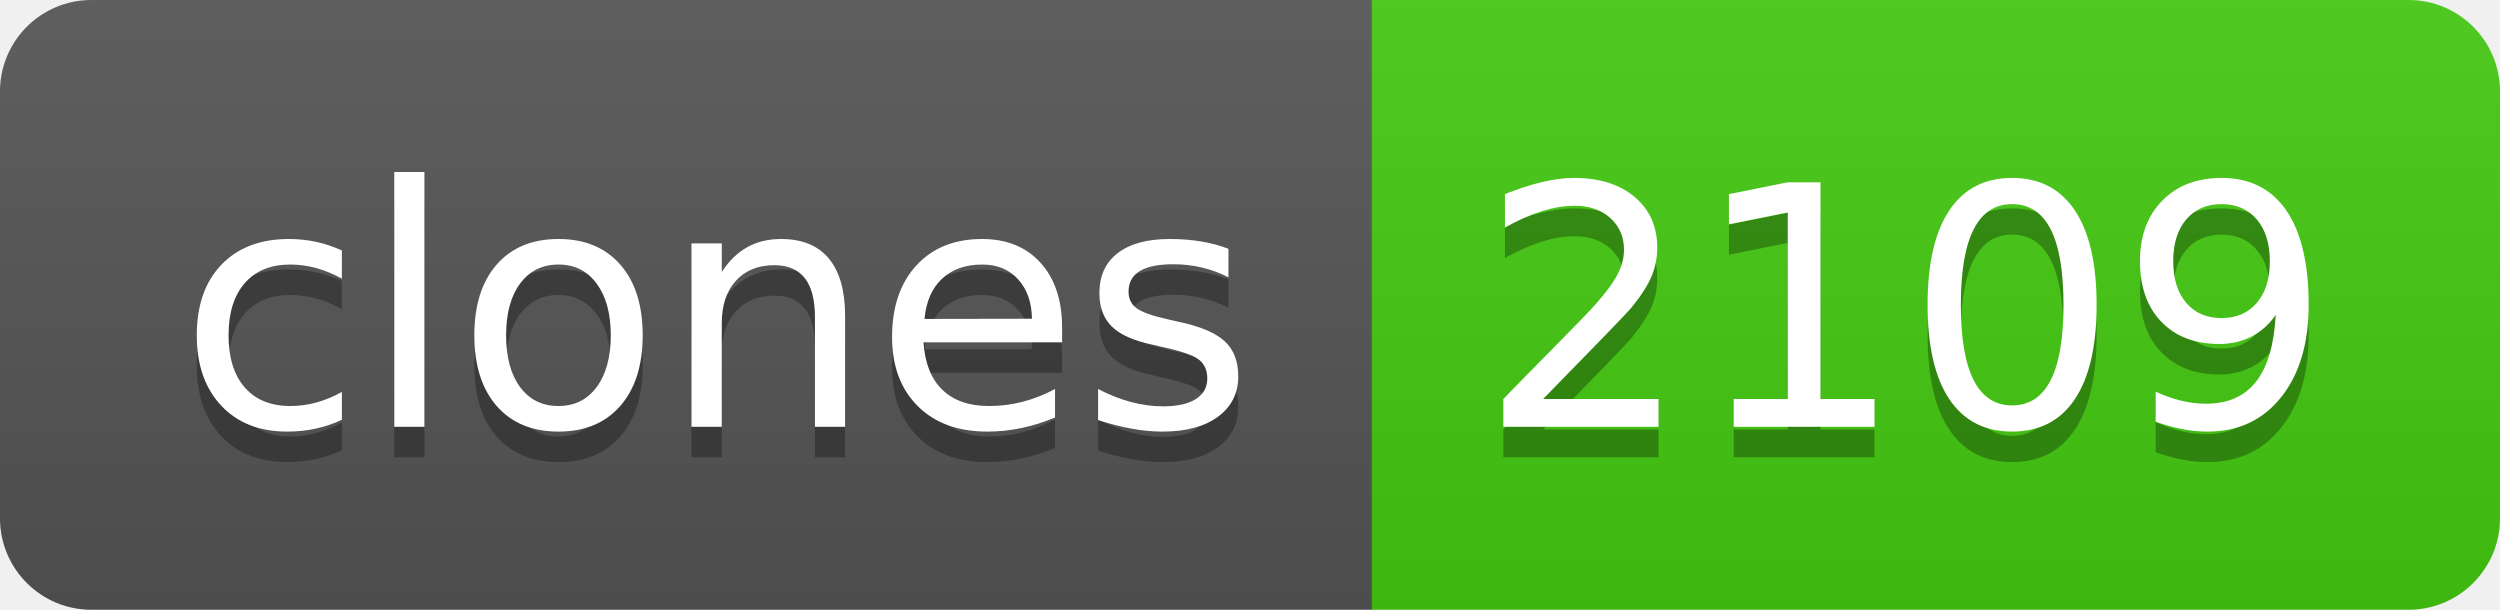
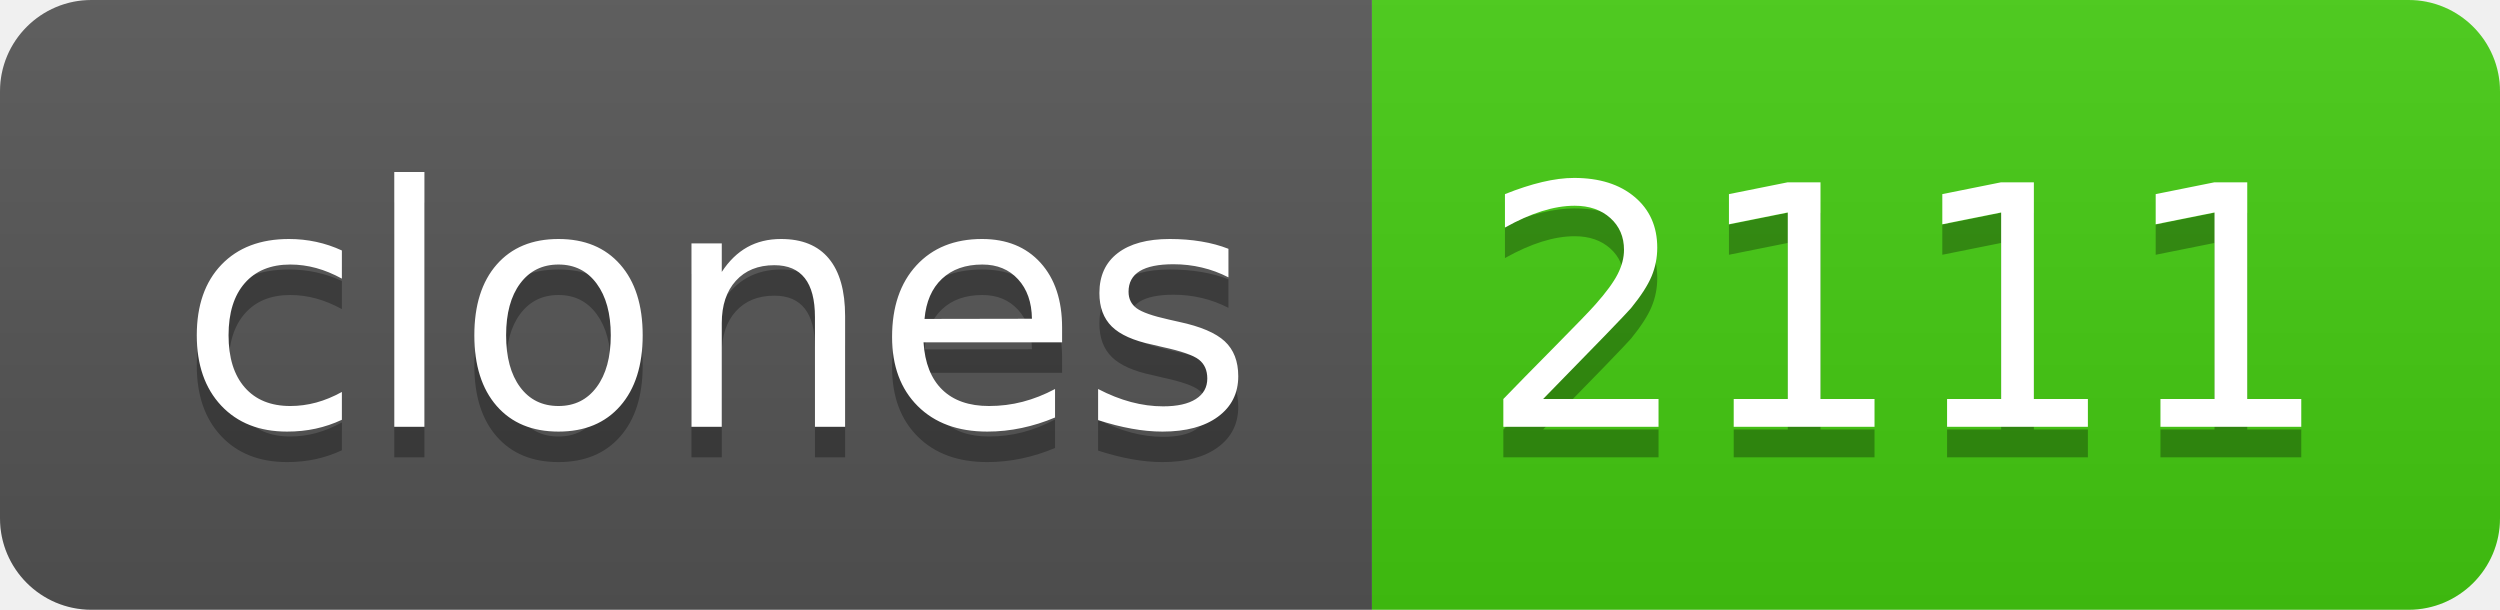
- <svg xmlns="http://www.w3.org/2000/svg" width="82" height="20" role="img" aria-label="clones: 2109">
+ <svg xmlns="http://www.w3.org/2000/svg" width="82" height="20" role="img" aria-label="clones: 2111">
  <linearGradient id="s" x2="0" y2="100%">
    <stop offset="0" stop-color="#bbb" stop-opacity=".1" />
    <stop offset="1" stop-opacity=".1" />
  </linearGradient>
  <clipPath id="r">
    <rect width="82" height="20" rx="3" fill="#fff" />
  </clipPath>
  <g clip-path="url(#r)">
    <rect width="45" height="20" fill="#555" />
    <rect x="45" width="37" height="20" fill="#4c1" />
    <rect width="82" height="20" fill="url(#s)" />
  </g>
  <g fill="#fff" text-anchor="middle" font-family="Verdana,Geneva,DejaVu Sans,sans-serif" text-rendering="geometricPrecision" font-size="110">
    <text aria-hidden="true" x="235" y="150" fill="#010101" fill-opacity=".3" transform="scale(.1)" textLength="350">clones</text>
    <text x="235" y="140" transform="scale(.1)" fill="#fff" textLength="350">clones</text>
-     <text aria-hidden="true" x="625" y="150" fill="#010101" fill-opacity=".3" transform="scale(.1)" textLength="270">2109</text>
-     <text x="625" y="140" transform="scale(.1)" fill="#fff" textLength="270">2109</text>
+     <text aria-hidden="true" x="625" y="150" fill="#010101" fill-opacity=".3" transform="scale(.1)" textLength="270">2111</text>
+     <text x="625" y="140" transform="scale(.1)" fill="#fff" textLength="270">2111</text>
  </g>
</svg>
